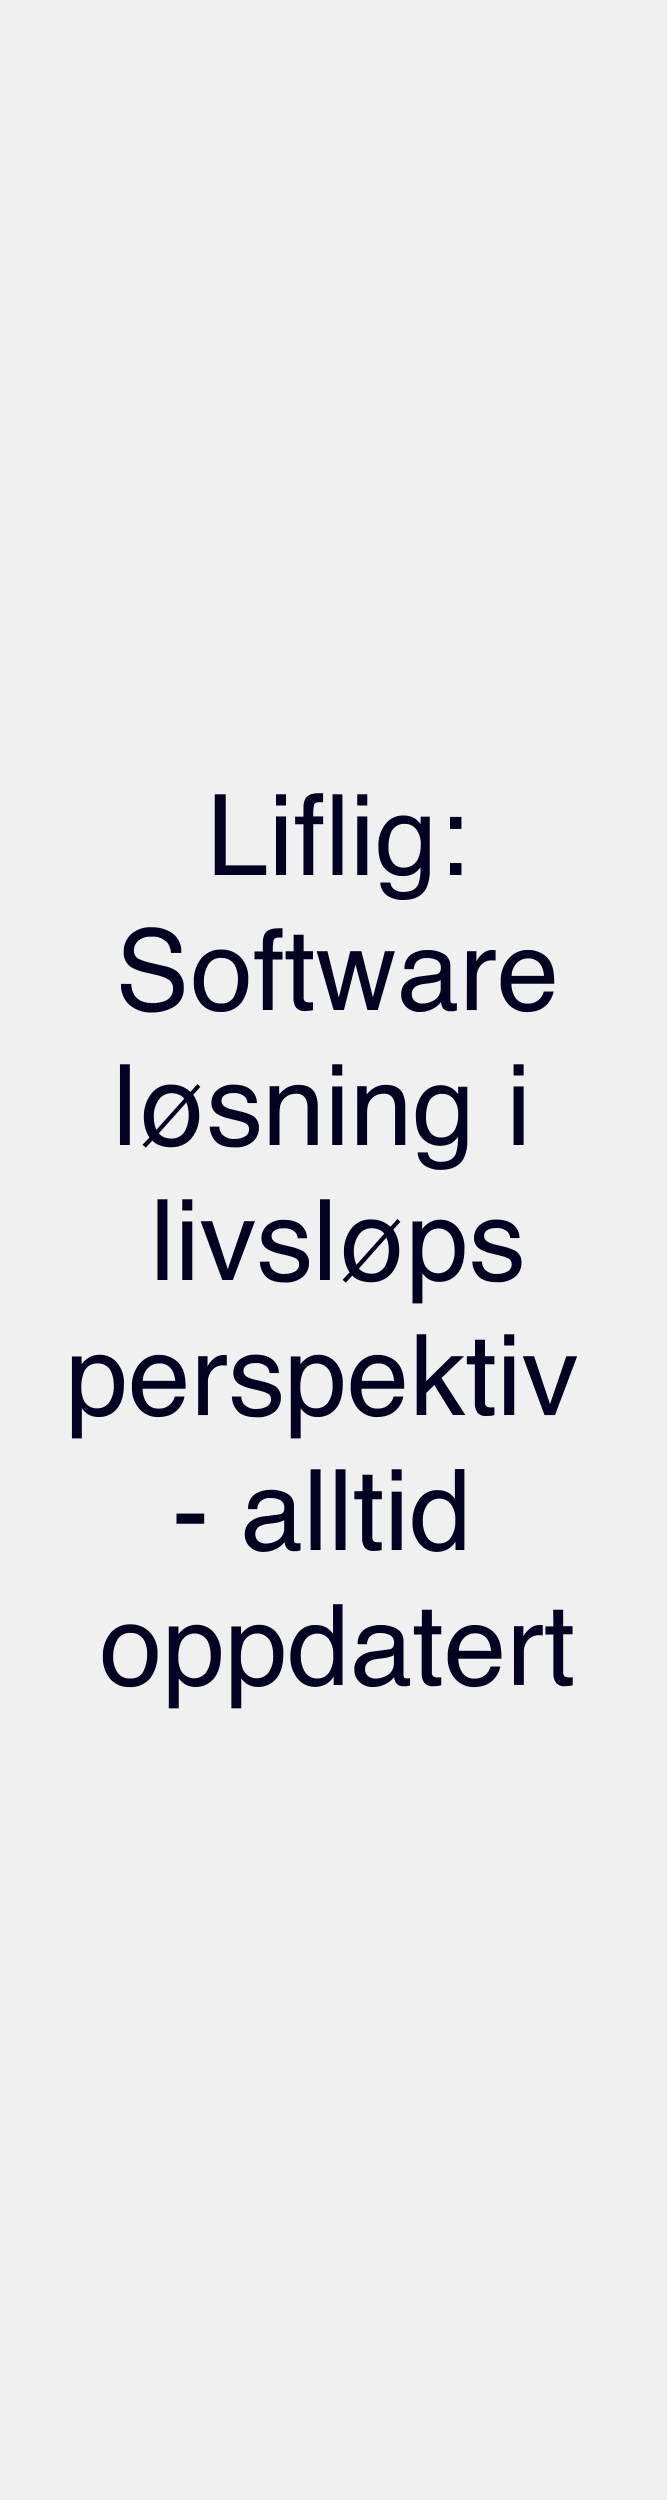
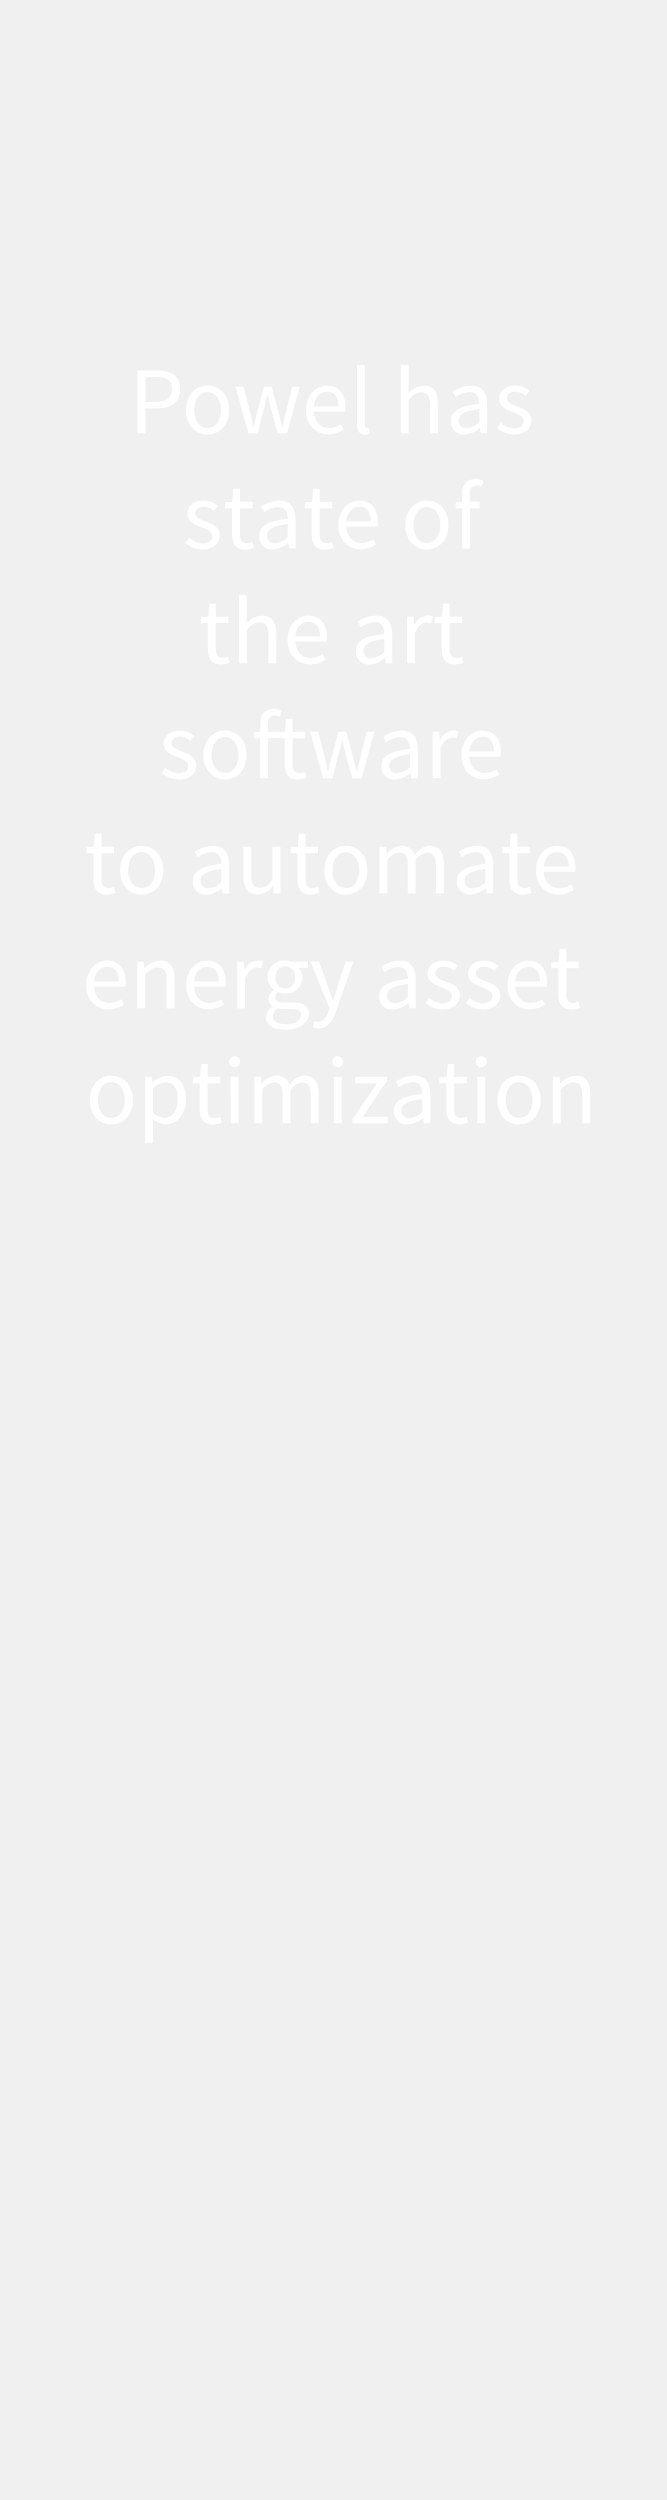
<svg xmlns="http://www.w3.org/2000/svg" id="Layer_1" data-name="Layer 1" viewBox="0 0 160 600">
  <defs>
-     <style>.cls-1{fill:#010121;}</style>
+     <style>.cls-1{fill:#fff;}</style>
  </defs>
-   <path class="cls-1" d="M51.54,190.63h2.63v17.06h9.71V210H51.54Z" />
-   <path class="cls-1" d="M66.24,190.63h2.41v2.69H66.24Zm0,5.32h2.41V210H66.24Z" />
-   <path class="cls-1" d="M73.35,191.57c.55-.81,1.62-1.21,3.2-1.21H77l.54,0v2.16l-.54,0H76.7c-.73,0-1.16.19-1.31.56a11.21,11.21,0,0,0-.21,2.86h2.37v1.87H75.18V210H72.83V197.82h-2V196h2v-2.22A4.26,4.26,0,0,1,73.35,191.57Z" />
-   <path class="cls-1" d="M79.81,190.63h2.37V210H79.81Z" />
-   <path class="cls-1" d="M85.74,190.63h2.41v2.69H85.74Zm0,5.32h2.41V210H85.74Z" />
-   <path class="cls-1" d="M99.59,196.45a6.3,6.3,0,0,1,1.36,1.34V196h2.19v12.84a9.44,9.44,0,0,1-.79,4.25Q100.88,216,96.8,216A6.84,6.84,0,0,1,93,215a4,4,0,0,1-1.73-3.2h2.41a2.69,2.69,0,0,0,.68,1.47,3.49,3.49,0,0,0,2.52.79c1.81,0,3-.64,3.55-1.93a10.8,10.8,0,0,0,.46-4,4.56,4.56,0,0,1-1.71,1.6,5.53,5.53,0,0,1-2.64.53,5.59,5.59,0,0,1-4-1.63c-1.15-1.08-1.72-2.88-1.72-5.38a8.19,8.19,0,0,1,1.73-5.54,5.32,5.32,0,0,1,4.17-2A5.1,5.1,0,0,1,99.59,196.45Zm.29,2.54a3.45,3.45,0,0,0-2.74-1.26,3.38,3.38,0,0,0-3.41,2.34,9.11,9.11,0,0,0-.49,3.28,5.81,5.81,0,0,0,1,3.64,3.09,3.09,0,0,0,2.59,1.24,3.64,3.64,0,0,0,3.58-2.3,7.58,7.58,0,0,0,.57-3.05A5.94,5.94,0,0,0,99.88,199Z" />
-   <path class="cls-1" d="M108,196.06h2.75v2.88H108Zm0,11.07h2.75V210H108Z" />
-   <path class="cls-1" d="M31.5,236.15a5.37,5.37,0,0,0,.74,2.68q1.26,1.92,4.44,1.92a7.61,7.61,0,0,0,2.59-.42,3,3,0,0,0,2.26-2.93,2.56,2.56,0,0,0-1-2.25,9.61,9.61,0,0,0-3-1.15L35,233.41a11.3,11.3,0,0,1-3.53-1.28,4.1,4.1,0,0,1-1.78-3.63,5.65,5.65,0,0,1,1.75-4.28,6.93,6.93,0,0,1,5-1.68,8.55,8.55,0,0,1,5,1.47,5.38,5.38,0,0,1,2.07,4.7H41.05a4.83,4.83,0,0,0-.81-2.38,4.58,4.58,0,0,0-3.9-1.52,4.41,4.41,0,0,0-3.2,1,3.1,3.1,0,0,0-1,2.27,2.23,2.23,0,0,0,1.15,2.08,16.51,16.51,0,0,0,3.41,1.05l2.63.62A7.92,7.92,0,0,1,42.3,233,4.65,4.65,0,0,1,44.09,237a4.93,4.93,0,0,1-2.29,4.6A10,10,0,0,1,36.5,243,7.82,7.82,0,0,1,31,241.12a6.32,6.32,0,0,1-1.95-5Z" />
-   <path class="cls-1" d="M57.7,229.69A7.11,7.11,0,0,1,59.58,235a9.19,9.19,0,0,1-1.65,5.63,5.94,5.94,0,0,1-5.12,2.23,5.79,5.79,0,0,1-4.6-2,7.82,7.82,0,0,1-1.7-5.29A8.46,8.46,0,0,1,48.3,230a6,6,0,0,1,4.82-2.11A6.31,6.31,0,0,1,57.7,229.69Zm-1.47,9.38a8.93,8.93,0,0,0,.87-4,7.08,7.08,0,0,0-.63-3.21,3.51,3.51,0,0,0-3.41-1.95,3.35,3.35,0,0,0-3.13,1.66,7.78,7.78,0,0,0-1,4,6.81,6.81,0,0,0,1,3.76,3.42,3.42,0,0,0,3.1,1.5A3.23,3.23,0,0,0,56.23,239.07Z" />
-   <path class="cls-1" d="M63.6,224c.55-.81,1.62-1.21,3.2-1.21h.46l.54,0V225l-.54,0H67c-.73,0-1.16.19-1.31.56a11.21,11.21,0,0,0-.21,2.86H67.8v1.87H65.43V242.4H63.08V230.22h-2v-1.87h2v-2.22A4.26,4.26,0,0,1,63.6,224Z" />
-   <path class="cls-1" d="M70.47,224.34h2.4v3.94h2.25v1.94H72.87v9.21a1,1,0,0,0,.5,1,2,2,0,0,0,.92.15h.37c.13,0,.28,0,.46-.05v1.89a4.74,4.74,0,0,1-.85.17,7.24,7.24,0,0,1-1,.05,2.57,2.57,0,0,1-2.25-.85,3.73,3.73,0,0,1-.59-2.21v-9.34H68.55v-1.94h1.92Z" />
-   <path class="cls-1" d="M78.59,228.28l2.72,11.13,2.76-11.13h2.66l2.77,11.06,2.88-11.06h2.38l-4.1,14.12H88.19l-2.87-10.93L82.54,242.4H80.07L76,228.28Z" />
-   <path class="cls-1" d="M104.56,233.85a1.27,1.27,0,0,0,1.09-.68,2,2,0,0,0,.16-.91,2,2,0,0,0-.86-1.77,4.57,4.57,0,0,0-2.47-.55,3.14,3.14,0,0,0-2.63,1,3.23,3.23,0,0,0-.56,1.65H97.07A4.09,4.09,0,0,1,98.76,229a7,7,0,0,1,3.78-1,7.62,7.62,0,0,1,4,.95,3.22,3.22,0,0,1,1.54,3V240a1.07,1.07,0,0,0,.15.6c.1.15.31.22.64.22l.36,0,.42-.06v1.76a6,6,0,0,1-.85.19,5.45,5.45,0,0,1-.79,0,2,2,0,0,1-1.78-.87,3.37,3.37,0,0,1-.41-1.3,6,6,0,0,1-2.08,1.65,6.48,6.48,0,0,1-3,.69,4.43,4.43,0,0,1-3.21-1.19,4,4,0,0,1-1.25-3,3.83,3.83,0,0,1,1.23-3,5.87,5.87,0,0,1,3.22-1.33Zm-5,6.42a2.83,2.83,0,0,0,1.78.59,5.5,5.5,0,0,0,2.43-.58,3.26,3.26,0,0,0,2-3.15v-1.91a4.19,4.19,0,0,1-1.12.47,9.86,9.86,0,0,1-1.34.26l-1.44.18a5.78,5.78,0,0,0-1.94.54,2.12,2.12,0,0,0-1.1,2A2,2,0,0,0,99.56,240.27Z" />
-   <path class="cls-1" d="M112.07,228.28h2.26v2.44a5.14,5.14,0,0,1,1.36-1.73,3.49,3.49,0,0,1,2.49-1l.22,0,.54.05v2.5l-.39-.05h-.39a3.38,3.38,0,0,0-2.75,1.15,4,4,0,0,0-1,2.66v8.12h-2.38Z" />
-   <path class="cls-1" d="M129.72,228.67a5.44,5.44,0,0,1,2.14,1.82,6.47,6.47,0,0,1,.94,2.5,16.31,16.31,0,0,1,.21,3.11H122.74a6,6,0,0,0,1,3.45,3.34,3.34,0,0,0,2.91,1.31,3.78,3.78,0,0,0,3-1.23,4.2,4.2,0,0,0,.87-1.66h2.33a4.94,4.94,0,0,1-.61,1.73,6.6,6.6,0,0,1-1.16,1.57,5.54,5.54,0,0,1-2.66,1.42,8.06,8.06,0,0,1-1.92.21A5.88,5.88,0,0,1,122,241a7.47,7.47,0,0,1-1.83-5.37,8.14,8.14,0,0,1,1.84-5.52,6,6,0,0,1,4.79-2.13A6.37,6.37,0,0,1,129.72,228.67Zm.85,5.54a6.17,6.17,0,0,0-.67-2.46,3.4,3.4,0,0,0-3.23-1.72,3.57,3.57,0,0,0-2.71,1.18,4.44,4.44,0,0,0-1.17,3Z" />
-   <path class="cls-1" d="M28.79,255.43h2.37V274.8H28.79Z" />
-   <path class="cls-1" d="M34.19,274.75,35.88,273a7.63,7.63,0,0,1-1-2.18,10.2,10.2,0,0,1-.36-2.88,8.84,8.84,0,0,1,1.68-5.31,5.66,5.66,0,0,1,4.89-2.33,6.75,6.75,0,0,1,2.93.6,7.85,7.85,0,0,1,1.7,1.14l1.68-1.86.68.67-1.69,1.89a8,8,0,0,1,1.19,2.78,9.43,9.43,0,0,1,.23,2A8.45,8.45,0,0,1,46,273.13,6.13,6.13,0,0,1,41,275.34a7.27,7.27,0,0,1-2.6-.43,4.76,4.76,0,0,1-1.85-1.16L35,275.43Zm8.82-12a4.39,4.39,0,0,0-1.84-.38,3.66,3.66,0,0,0-3.1,1.61,6.88,6.88,0,0,0-1.16,4.12,8.34,8.34,0,0,0,.2,1.83,11.71,11.71,0,0,0,.41,1.24l6.69-7.48A2.88,2.88,0,0,0,43,262.73ZM39.53,273a4.85,4.85,0,0,0,1.55.26,3.64,3.64,0,0,0,3.57-2.35,7.71,7.71,0,0,0,.64-3.24,9.26,9.26,0,0,0-.2-2,6.8,6.8,0,0,0-.36-1.08L38.12,272A3.32,3.32,0,0,0,39.53,273Z" />
-   <path class="cls-1" d="M52.62,270.37a3.41,3.41,0,0,0,.61,1.82,3.86,3.86,0,0,0,3.17,1.15,4.68,4.68,0,0,0,2.37-.58,1.89,1.89,0,0,0,1-1.77A1.52,1.52,0,0,0,59,269.6a10.49,10.49,0,0,0-2.07-.67L55,268.46a9.4,9.4,0,0,1-2.71-1,3,3,0,0,1-1.55-2.67,4,4,0,0,1,1.46-3.24,5.86,5.86,0,0,1,3.93-1.24c2.16,0,3.71.62,4.67,1.87a4.13,4.13,0,0,1,.87,2.56H59.42a2.62,2.62,0,0,0-.58-1.46,3.75,3.75,0,0,0-2.9-.93,3.47,3.47,0,0,0-2.08.52,1.59,1.59,0,0,0-.71,1.35,1.66,1.66,0,0,0,.93,1.47,5.77,5.77,0,0,0,1.59.58l1.59.38a12.33,12.33,0,0,1,3.5,1.2,3.18,3.18,0,0,1,1.38,2.86A4.33,4.33,0,0,1,60.69,274a6.21,6.21,0,0,1-4.41,1.37c-2.13,0-3.63-.48-4.52-1.43a5.37,5.37,0,0,1-1.42-3.54Z" />
-   <path class="cls-1" d="M64.71,260.68H67v2a6.28,6.28,0,0,1,2.12-1.78,5.68,5.68,0,0,1,2.49-.54c2,0,3.36.7,4.06,2.1a7.38,7.38,0,0,1,.58,3.28v9.06H73.81v-8.9a4.86,4.86,0,0,0-.38-2.08,2.33,2.33,0,0,0-2.3-1.32,4.8,4.8,0,0,0-1.38.17,3.85,3.85,0,0,0-2.49,2.6,9.66,9.66,0,0,0-.18,2.13v7.4H64.71Z" />
-   <path class="cls-1" d="M79.73,255.43h2.41v2.69H79.73Zm0,5.32h2.41V274.8H79.73Z" />
-   <path class="cls-1" d="M85.73,260.68H88v2a6.48,6.48,0,0,1,2.12-1.78,5.68,5.68,0,0,1,2.49-.54c2,0,3.36.7,4.07,2.1a7.53,7.53,0,0,1,.58,3.28v9.06H94.82v-8.9a4.71,4.71,0,0,0-.38-2.08,2.32,2.32,0,0,0-2.29-1.32,4.83,4.83,0,0,0-1.39.17,3.86,3.86,0,0,0-2.48,2.6,9.66,9.66,0,0,0-.18,2.13v7.4H85.73Z" />
-   <path class="cls-1" d="M108.59,261.25a6.32,6.32,0,0,1,1.37,1.34v-1.78h2.19v12.84a9.58,9.58,0,0,1-.79,4.25c-1,1.91-2.84,2.87-5.56,2.87a6.78,6.78,0,0,1-3.82-1,4,4,0,0,1-1.74-3.2h2.41a2.77,2.77,0,0,0,.69,1.47,3.48,3.48,0,0,0,2.51.79c1.81,0,3-.64,3.56-1.93a11,11,0,0,0,.46-4.05,4.66,4.66,0,0,1-1.71,1.61,5.71,5.71,0,0,1-2.64.53,5.61,5.61,0,0,1-4-1.63c-1.14-1.08-1.71-2.88-1.71-5.38a8.18,8.18,0,0,1,1.72-5.54,5.32,5.32,0,0,1,4.17-2A5.05,5.05,0,0,1,108.59,261.25Zm.29,2.54a3.43,3.43,0,0,0-2.74-1.26,3.38,3.38,0,0,0-3.41,2.34,9.35,9.35,0,0,0-.48,3.28,5.87,5.87,0,0,0,1,3.64A3.1,3.1,0,0,0,105.8,273a3.64,3.64,0,0,0,3.58-2.3,7.41,7.41,0,0,0,.58-3.05A5.88,5.88,0,0,0,108.88,263.79Z" />
-   <path class="cls-1" d="M123.26,255.43h2.41v2.69h-2.41Zm0,5.32h2.41V274.8h-2.41Z" />
-   <path class="cls-1" d="M37.8,287.83h2.38V307.2H37.8Z" />
-   <path class="cls-1" d="M43.74,287.83h2.41v2.69H43.74Zm0,5.32h2.41V307.2H43.74Z" />
-   <path class="cls-1" d="M50.9,293.08l3.77,11.5,3.93-11.5h2.6L55.88,307.2H53.35l-5.2-14.12Z" />
-   <path class="cls-1" d="M64.65,302.77a3.41,3.41,0,0,0,.6,1.82,3.87,3.87,0,0,0,3.18,1.15,4.77,4.77,0,0,0,2.36-.58,1.88,1.88,0,0,0,1-1.77A1.51,1.51,0,0,0,71,302a9.76,9.76,0,0,0-2.06-.68L67,300.86a9.64,9.64,0,0,1-2.71-1,3,3,0,0,1-1.55-2.67A4.07,4.07,0,0,1,64.22,294a5.89,5.89,0,0,1,3.94-1.24c2.15,0,3.71.62,4.66,1.87a4,4,0,0,1,.87,2.56H71.45a2.71,2.71,0,0,0-.58-1.45,3.74,3.74,0,0,0-2.9-.94,3.56,3.56,0,0,0-2.09.52,1.59,1.59,0,0,0-.71,1.35,1.66,1.66,0,0,0,.93,1.47,5.77,5.77,0,0,0,1.59.58l1.6.38a13,13,0,0,1,3.49,1.2,3.18,3.18,0,0,1,1.38,2.86,4.34,4.34,0,0,1-1.44,3.26,6.26,6.26,0,0,1-4.42,1.37c-2.12,0-3.63-.48-4.51-1.43a5.32,5.32,0,0,1-1.42-3.54Z" />
-   <path class="cls-1" d="M76.8,287.83h2.37V307.2H76.8Z" />
-   <path class="cls-1" d="M82.21,307.15l1.69-1.78a7.93,7.93,0,0,1-1-2.18,10.2,10.2,0,0,1-.36-2.88A8.84,8.84,0,0,1,84.2,295a5.66,5.66,0,0,1,4.89-2.33,6.77,6.77,0,0,1,2.94.6,8.37,8.37,0,0,1,1.7,1.14l1.67-1.86.69.68-1.7,1.88a8,8,0,0,1,1.2,2.79,9.26,9.26,0,0,1,.22,2A8.4,8.4,0,0,1,94,305.53,6.09,6.09,0,0,1,89,307.74a7.29,7.29,0,0,1-2.61-.43,4.84,4.84,0,0,1-1.85-1.16L83,307.83Zm8.82-12a4.42,4.42,0,0,0-1.84-.38,3.66,3.66,0,0,0-3.1,1.61,6.81,6.81,0,0,0-1.17,4.12,7.78,7.78,0,0,0,.21,1.83,11.3,11.3,0,0,0,.4,1.24l6.7-7.48A2.88,2.88,0,0,0,91,295.13Zm-3.48,10.28a4.79,4.79,0,0,0,1.54.26,3.66,3.66,0,0,0,3.58-2.35,7.87,7.87,0,0,0,.64-3.24,9.26,9.26,0,0,0-.2-2,8.19,8.19,0,0,0-.37-1.08l-6.61,7.44A3.41,3.41,0,0,0,87.55,305.41Z" />
-   <path class="cls-1" d="M99,293.15h2.32V295a5.74,5.74,0,0,1,1.56-1.49,5,5,0,0,1,2.83-.79,5.31,5.31,0,0,1,4.08,1.84,7.49,7.49,0,0,1,1.68,5.25c0,3.08-.81,5.27-2.42,6.59a5.48,5.48,0,0,1-3.58,1.25,4.9,4.9,0,0,1-2.68-.69,6.23,6.23,0,0,1-1.42-1.36v7.21H99ZM108,304.21a6.62,6.62,0,0,0,1.1-4.16,7.69,7.69,0,0,0-.49-2.9,3.59,3.59,0,0,0-6.77.14,9.58,9.58,0,0,0-.49,3.34,7.07,7.07,0,0,0,.49,2.79,3.61,3.61,0,0,0,6.16.79Z" />
-   <path class="cls-1" d="M115.65,302.77a3.41,3.41,0,0,0,.61,1.82,3.86,3.86,0,0,0,3.17,1.15,4.78,4.78,0,0,0,2.37-.58,1.9,1.9,0,0,0,1-1.77A1.51,1.51,0,0,0,122,302a9.69,9.69,0,0,0-2.07-.68l-1.91-.47a9.4,9.4,0,0,1-2.71-1,3,3,0,0,1-1.55-2.67,4.07,4.07,0,0,1,1.46-3.24,5.89,5.89,0,0,1,3.94-1.24c2.15,0,3.71.62,4.66,1.87a4.13,4.13,0,0,1,.87,2.56h-2.24a2.71,2.71,0,0,0-.58-1.45,3.75,3.75,0,0,0-2.91-.94,3.54,3.54,0,0,0-2.08.52,1.59,1.59,0,0,0-.71,1.35,1.66,1.66,0,0,0,.93,1.47,5.77,5.77,0,0,0,1.59.58l1.59.38a13,13,0,0,1,3.5,1.2,3.18,3.18,0,0,1,1.38,2.86,4.32,4.32,0,0,1-1.45,3.26,6.21,6.21,0,0,1-4.41,1.37c-2.12,0-3.63-.48-4.52-1.43a5.37,5.37,0,0,1-1.42-3.54Z" />
-   <path class="cls-1" d="M17.26,325.55h2.32v1.87a5.89,5.89,0,0,1,1.56-1.49,5,5,0,0,1,2.83-.79A5.32,5.32,0,0,1,28.06,327a7.49,7.49,0,0,1,1.68,5.25c0,3.08-.81,5.27-2.43,6.59a5.44,5.44,0,0,1-3.57,1.25,4.93,4.93,0,0,1-2.69-.69A6.43,6.43,0,0,1,19.64,338v7.21H17.26Zm8.93,11.06a6.56,6.56,0,0,0,1.11-4.16,7.89,7.89,0,0,0-.49-2.9,3.39,3.39,0,0,0-3.39-2.33A3.38,3.38,0,0,0,20,329.69a9.82,9.82,0,0,0-.49,3.34,7.25,7.25,0,0,0,.49,2.79A3.38,3.38,0,0,0,23.42,338,3.38,3.38,0,0,0,26.19,336.61Z" />
-   <path class="cls-1" d="M41.2,325.87a5.28,5.28,0,0,1,2.13,1.83,6.22,6.22,0,0,1,1,2.49,16.31,16.31,0,0,1,.21,3.11H34.22a6,6,0,0,0,1,3.45,3.34,3.34,0,0,0,2.91,1.31,3.74,3.74,0,0,0,2.94-1.23,4.1,4.1,0,0,0,.88-1.66h2.33a4.94,4.94,0,0,1-.61,1.73,6.6,6.6,0,0,1-1.16,1.57,5.54,5.54,0,0,1-2.66,1.42,8.06,8.06,0,0,1-1.92.21,5.91,5.91,0,0,1-4.45-1.92,7.51,7.51,0,0,1-1.82-5.37,8.14,8.14,0,0,1,1.84-5.52,6,6,0,0,1,4.79-2.13A6.4,6.4,0,0,1,41.2,325.87Zm.85,5.54a6.17,6.17,0,0,0-.67-2.46,3.4,3.4,0,0,0-3.23-1.72,3.6,3.6,0,0,0-2.72,1.18,4.48,4.48,0,0,0-1.16,3Z" />
-   <path class="cls-1" d="M47.56,325.48h2.25v2.44a5.42,5.42,0,0,1,1.36-1.73,3.49,3.49,0,0,1,2.49-1l.23,0,.54.05v2.5l-.39-.05h-.39a3.38,3.38,0,0,0-2.75,1.15,4,4,0,0,0-1,2.66v8.12H47.56Z" />
-   <path class="cls-1" d="M57.9,335.17a3.41,3.41,0,0,0,.6,1.82,3.87,3.87,0,0,0,3.18,1.15,4.67,4.67,0,0,0,2.36-.58,1.88,1.88,0,0,0,1-1.77,1.51,1.51,0,0,0-.82-1.38,9.76,9.76,0,0,0-2.06-.68l-1.92-.47a9.64,9.64,0,0,1-2.71-1A3,3,0,0,1,56,329.59a4.07,4.07,0,0,1,1.46-3.24,5.89,5.89,0,0,1,3.94-1.24c2.15,0,3.71.62,4.66,1.87a4,4,0,0,1,.87,2.56H64.7a2.77,2.77,0,0,0-.58-1.46,3.78,3.78,0,0,0-2.9-.93,3.56,3.56,0,0,0-2.09.52,1.59,1.59,0,0,0-.71,1.35,1.66,1.66,0,0,0,.93,1.47,5.77,5.77,0,0,0,1.59.58l1.6.38a13,13,0,0,1,3.49,1.2,3.18,3.18,0,0,1,1.38,2.86A4.34,4.34,0,0,1,66,338.77a6.26,6.26,0,0,1-4.42,1.37c-2.12,0-3.63-.48-4.51-1.43a5.32,5.32,0,0,1-1.42-3.54Z" />
-   <path class="cls-1" d="M69.79,325.55h2.32v1.87a5.61,5.61,0,0,1,1.56-1.49,5,5,0,0,1,2.83-.79A5.31,5.31,0,0,1,80.58,327a7.49,7.49,0,0,1,1.68,5.25c0,3.08-.81,5.27-2.42,6.59a5.48,5.48,0,0,1-3.58,1.25,4.9,4.9,0,0,1-2.68-.69A6.23,6.23,0,0,1,72.16,338v7.21H69.79Zm8.93,11.06a6.62,6.62,0,0,0,1.1-4.16,7.69,7.69,0,0,0-.49-2.9,3.59,3.59,0,0,0-6.77.14,9.58,9.58,0,0,0-.49,3.34,7.07,7.07,0,0,0,.49,2.79A3.35,3.35,0,0,0,75.94,338,3.4,3.4,0,0,0,78.72,336.61Z" />
-   <path class="cls-1" d="M93.72,325.87a5.32,5.32,0,0,1,2.14,1.83,6.36,6.36,0,0,1,.94,2.49A16.31,16.31,0,0,1,97,333.3H86.74a6.11,6.11,0,0,0,1,3.45,3.36,3.36,0,0,0,2.92,1.31,3.74,3.74,0,0,0,2.94-1.23,4.2,4.2,0,0,0,.87-1.66h2.33a4.75,4.75,0,0,1-.61,1.73A6.34,6.34,0,0,1,95,338.47a5.54,5.54,0,0,1-2.66,1.42,8,8,0,0,1-1.92.21A5.88,5.88,0,0,1,86,338.18a7.47,7.47,0,0,1-1.82-5.37A8.14,8.14,0,0,1,86,327.29a6,6,0,0,1,4.8-2.13A6.36,6.36,0,0,1,93.72,325.87Zm.85,5.54a6.18,6.18,0,0,0-.66-2.46,3.42,3.42,0,0,0-3.23-1.72A3.59,3.59,0,0,0,88,328.41a4.54,4.54,0,0,0-1.17,3Z" />
-   <path class="cls-1" d="M100,320.23h2.29v11.25l6.08-6h3l-5.42,5.25,5.73,8.87h-3l-4.44-7.19-1.94,1.89v5.3H100Z" />
-   <path class="cls-1" d="M114,321.54h2.4v3.94h2.26v1.94h-2.26v9.21a1,1,0,0,0,.5,1,2.09,2.09,0,0,0,.93.15h.36c.14,0,.29,0,.47-.05v1.89a4.92,4.92,0,0,1-.85.17,7.33,7.33,0,0,1-1,.05,2.58,2.58,0,0,1-2.26-.85,3.79,3.79,0,0,1-.59-2.2v-9.35h-1.91v-1.94H114Z" />
-   <path class="cls-1" d="M121,320.23h2.41v2.69H121Zm0,5.32h2.41V339.6H121Z" />
-   <path class="cls-1" d="M128.18,325.48,132,337l3.92-11.5h2.6l-5.31,14.12h-2.53l-5.21-14.12Z" />
-   <path class="cls-1" d="M42.36,363.26H49v2.44H42.36Z" />
-   <path class="cls-1" d="M67,363.46a1.3,1.3,0,0,0,1.09-.69,2,2,0,0,0,.16-.91,2,2,0,0,0-.86-1.77,4.59,4.59,0,0,0-2.47-.55,3.14,3.14,0,0,0-2.63,1,3.33,3.33,0,0,0-.57,1.65H59.55a4.09,4.09,0,0,1,1.69-3.64,7,7,0,0,1,3.77-1,7.64,7.64,0,0,1,4,.95,3.22,3.22,0,0,1,1.54,2.95v8.13a1.07,1.07,0,0,0,.15.6c.1.15.31.22.64.22l.36,0,.42-.06v1.76a6,6,0,0,1-.85.19,5.45,5.45,0,0,1-.79,0,2,2,0,0,1-1.78-.87,3.37,3.37,0,0,1-.41-1.3,6,6,0,0,1-2.08,1.65,6.48,6.48,0,0,1-3,.69,4.43,4.43,0,0,1-3.21-1.19,4,4,0,0,1-1.25-3,3.83,3.83,0,0,1,1.23-3,5.87,5.87,0,0,1,3.21-1.33Zm-5,6.41a2.83,2.83,0,0,0,1.78.59,5.53,5.53,0,0,0,2.43-.58,3.25,3.25,0,0,0,2-3.15v-1.91a4,4,0,0,1-1.11.47,9.71,9.71,0,0,1-1.35.26l-1.43.18a5.78,5.78,0,0,0-1.94.54,2.12,2.12,0,0,0-1.1,2A2,2,0,0,0,62,369.87Z" />
-   <path class="cls-1" d="M74.55,352.63h2.38V372H74.55Z" />
-   <path class="cls-1" d="M80.55,352.63h2.37V372H80.55Z" />
-   <path class="cls-1" d="M87,353.94h2.4v3.94h2.25v1.94H89.36V369a1,1,0,0,0,.5,1,2,2,0,0,0,.92.15h.37a4.57,4.57,0,0,0,.46-.05V372a4.57,4.57,0,0,1-.85.17,7.08,7.08,0,0,1-1,.05,2.58,2.58,0,0,1-2.26-.85,3.79,3.79,0,0,1-.59-2.2v-9.35H85.05v-1.94H87Z" />
-   <path class="cls-1" d="M94,352.63H96.4v2.69H94ZM94,358H96.4V372H94Z" />
-   <path class="cls-1" d="M107.74,358.31a6.46,6.46,0,0,1,1.43,1.39v-7.13h2.28V372h-2.13v-2a5.15,5.15,0,0,1-2,1.88,5.52,5.52,0,0,1-2.59.58,5.25,5.25,0,0,1-4.07-2A7.84,7.84,0,0,1,99,365.24a9.12,9.12,0,0,1,1.57-5.35,5.13,5.13,0,0,1,4.49-2.26A5.06,5.06,0,0,1,107.74,358.31Zm-5.3,10.59a3.36,3.36,0,0,0,3.07,1.53,3.21,3.21,0,0,0,2.7-1.42,6.73,6.73,0,0,0,1.06-4.06,6.09,6.09,0,0,0-1.09-4,3.42,3.42,0,0,0-2.69-1.28,3.54,3.54,0,0,0-2.89,1.37,6.29,6.29,0,0,0-1.11,4A7.09,7.09,0,0,0,102.44,368.9Z" />
-   <path class="cls-1" d="M35.92,391.69A7.11,7.11,0,0,1,37.8,397a9.24,9.24,0,0,1-1.65,5.64A6,6,0,0,1,31,404.9a5.79,5.79,0,0,1-4.6-2,7.82,7.82,0,0,1-1.7-5.29,8.41,8.41,0,0,1,1.8-5.66,6,6,0,0,1,4.81-2.11A6.31,6.31,0,0,1,35.92,391.69Zm-1.47,9.38a8.93,8.93,0,0,0,.87-4,7.08,7.08,0,0,0-.63-3.21,3.51,3.51,0,0,0-3.41-1.95,3.35,3.35,0,0,0-3.13,1.66,7.78,7.78,0,0,0-1,4,6.76,6.76,0,0,0,1,3.76,3.42,3.42,0,0,0,3.1,1.5A3.23,3.23,0,0,0,34.45,401.07Z" />
-   <path class="cls-1" d="M40.51,390.35h2.32v1.87a5.89,5.89,0,0,1,1.56-1.49,5,5,0,0,1,2.83-.79,5.32,5.32,0,0,1,4.09,1.84A7.54,7.54,0,0,1,53,397c0,3.08-.8,5.27-2.42,6.59A5.45,5.45,0,0,1,47,404.88a4.94,4.94,0,0,1-2.69-.7,6.43,6.43,0,0,1-1.41-1.36V410H40.51Zm8.93,11.06a6.56,6.56,0,0,0,1.11-4.16,7.89,7.89,0,0,0-.49-2.9,3.6,3.6,0,0,0-6.78.14,9.86,9.86,0,0,0-.49,3.34,7.25,7.25,0,0,0,.49,2.79,3.61,3.61,0,0,0,6.16.79Z" />
-   <path class="cls-1" d="M55.53,390.35h2.32v1.87a5.74,5.74,0,0,1,1.56-1.49,5,5,0,0,1,2.83-.79,5.31,5.31,0,0,1,4.08,1.84A7.49,7.49,0,0,1,68,397c0,3.08-.81,5.27-2.42,6.59A5.49,5.49,0,0,1,62,404.88a4.9,4.9,0,0,1-2.68-.7,6.23,6.23,0,0,1-1.42-1.36V410H55.53Zm8.93,11.06a6.62,6.62,0,0,0,1.1-4.16,7.69,7.69,0,0,0-.49-2.9,3.59,3.59,0,0,0-6.77.14,9.62,9.62,0,0,0-.49,3.34,7.07,7.07,0,0,0,.49,2.79,3.61,3.61,0,0,0,6.16.79Z" />
-   <path class="cls-1" d="M78.5,390.71a6.46,6.46,0,0,1,1.43,1.39V385h2.28V404.4H80.08v-2a5.15,5.15,0,0,1-2,1.88,5.55,5.55,0,0,1-2.59.58,5.25,5.25,0,0,1-4.07-2,7.79,7.79,0,0,1-1.72-5.28,9.12,9.12,0,0,1,1.57-5.35A5.13,5.13,0,0,1,75.79,390,5.07,5.07,0,0,1,78.5,390.71ZM73.2,401.3a3.36,3.36,0,0,0,3.07,1.53,3.22,3.22,0,0,0,2.7-1.42,6.73,6.73,0,0,0,1-4.06,6.09,6.09,0,0,0-1.08-4,3.42,3.42,0,0,0-2.69-1.28,3.57,3.57,0,0,0-2.9,1.37,6.36,6.36,0,0,0-1.1,4A7,7,0,0,0,73.2,401.3Z" />
-   <path class="cls-1" d="M93.33,395.86a1.28,1.28,0,0,0,1.09-.69,2,2,0,0,0,.16-.91,2,2,0,0,0-.86-1.77,4.68,4.68,0,0,0-2.47-.55,3.12,3.12,0,0,0-2.63,1,3.33,3.33,0,0,0-.57,1.66H85.84A4.1,4.1,0,0,1,87.53,391a6.93,6.93,0,0,1,3.77-1,7.64,7.64,0,0,1,4,.95,3.22,3.22,0,0,1,1.54,2.95V402a1.07,1.07,0,0,0,.15.6c.1.15.31.22.64.22a2.24,2.24,0,0,0,.35,0l.43-.06v1.76a6.34,6.34,0,0,1-.85.19,5.54,5.54,0,0,1-.79,0,2,2,0,0,1-1.78-.87,3.37,3.37,0,0,1-.41-1.3,6.13,6.13,0,0,1-2.08,1.65,6.52,6.52,0,0,1-3,.7,4.43,4.43,0,0,1-3.21-1.2,3.92,3.92,0,0,1-1.25-3,3.83,3.83,0,0,1,1.23-3,5.84,5.84,0,0,1,3.21-1.33Zm-5,6.41a2.81,2.81,0,0,0,1.78.59,5.56,5.56,0,0,0,2.43-.58,3.27,3.27,0,0,0,2-3.15v-1.91a4.06,4.06,0,0,1-1.12.47,9.31,9.31,0,0,1-1.34.26l-1.43.18a5.78,5.78,0,0,0-1.94.54,2.12,2.12,0,0,0-1.1,2A2,2,0,0,0,88.33,402.27Z" />
-   <path class="cls-1" d="M101.25,386.34h2.4v3.94h2.25v1.94h-2.25v9.21a1,1,0,0,0,.5,1,2,2,0,0,0,.92.15h.37l.46,0v1.88a4.57,4.57,0,0,1-.85.17,7,7,0,0,1-1,.06,2.58,2.58,0,0,1-2.26-.86,3.79,3.79,0,0,1-.59-2.2v-9.35H99.34v-1.94h1.91Z" />
-   <path class="cls-1" d="M117,390.67a5.35,5.35,0,0,1,2.13,1.83,6.22,6.22,0,0,1,1,2.49,16.31,16.31,0,0,1,.21,3.11H110a6.08,6.08,0,0,0,1,3.45,3.36,3.36,0,0,0,2.92,1.31,3.74,3.74,0,0,0,2.94-1.23,4.35,4.35,0,0,0,.88-1.66h2.33a4.94,4.94,0,0,1-.61,1.73,6.36,6.36,0,0,1-1.17,1.57,5.51,5.51,0,0,1-2.65,1.42,8.09,8.09,0,0,1-1.93.21,5.91,5.91,0,0,1-4.44-1.92,7.51,7.51,0,0,1-1.82-5.37,8.09,8.09,0,0,1,1.84-5.52A6,6,0,0,1,114.1,390,6.4,6.4,0,0,1,117,390.67Zm.85,5.54a6.22,6.22,0,0,0-.67-2.46A3.41,3.41,0,0,0,114,392a3.59,3.59,0,0,0-2.72,1.18,4.48,4.48,0,0,0-1.16,3Z" />
-   <path class="cls-1" d="M123.36,390.28h2.25v2.44A5.42,5.42,0,0,1,127,391a3.49,3.49,0,0,1,2.49-1l.23,0,.54,0v2.51l-.39-.06h-.39a3.4,3.4,0,0,0-2.76,1.15,4,4,0,0,0-1,2.66v8.12h-2.37Z" />
-   <path class="cls-1" d="M132.76,386.34h2.4v3.94h2.25v1.94h-2.25v9.21a1,1,0,0,0,.5,1,2,2,0,0,0,.92.15H137l.46,0v1.88a4.57,4.57,0,0,1-.85.17,7,7,0,0,1-.95.06,2.58,2.58,0,0,1-2.26-.86,3.79,3.79,0,0,1-.59-2.2v-9.35h-1.91v-1.94h1.91Z" />
+   <path class="cls-1" d="M33,88.91h4.65c3.33,0,5.56,1.13,5.56,4.44S40.94,98,37.66,98H34.94v6H33Zm4.39,7.55c2.65,0,3.91-1,3.91-3.11S40,90.46,37.4,90.46H34.94v6Z" />
+   <path class="cls-1" d="M49.82,92.55c2.74,0,5.18,2.14,5.18,5.88s-2.44,5.85-5.18,5.85-5.17-2.14-5.17-5.85S47.09,92.55,49.82,92.55Zm0,10.16c1.93,0,3.22-1.72,3.22-4.28s-1.29-4.32-3.22-4.32-3.22,1.75-3.22,4.32S47.92,102.71,49.82,102.71Z" />
+   <path class="cls-1" d="M56.52,92.82h1.93l1.65,6.47c.26,1,.46,2.06.67,3.1h.09c.26-1,.49-2.07.76-3.1l1.73-6.47h1.84l1.74,6.47c.28,1,.53,2.06.79,3.1h.09c.25-1,.46-2,.69-3.1l1.63-6.47h1.79l-3,11.18H66.64L65,98c-.28-1.06-.49-2.09-.76-3.22h-.1c-.25,1.13-.48,2.18-.78,3.24l-1.56,6H59.62Z" />
+   <path class="cls-1" d="M78.46,92.55c2.85,0,4.46,2,4.46,5.24a6.3,6.3,0,0,1-.07,1H75.31c.14,2.41,1.58,3.93,3.72,3.93a5.07,5.07,0,0,0,2.79-.88l.66,1.25a6.64,6.64,0,0,1-3.68,1.15c-3,0-5.35-2.19-5.35-5.85S75.91,92.55,78.46,92.55Zm2.8,5c0-2.27-1-3.54-2.76-3.54-1.56,0-3,1.29-3.21,3.54Z" />
+   <path class="cls-1" d="M85.68,87.63h1.89v14.25c0,.6.25.83.53.83a1.82,1.82,0,0,0,.41,0l.25,1.42a2.42,2.42,0,0,1-1.08.19c-1.42,0-2-.9-2-2.53Z" />
+   <path class="cls-1" d="M96.19,87.63h1.89v4.46L98,94.39a5.34,5.34,0,0,1,3.72-1.84c2.35,0,3.41,1.52,3.41,4.37V104h-1.89V97.17c0-2.09-.64-3-2.11-3-1.15,0-1.94.6-3.06,1.73V104H96.19Z" />
+   <path class="cls-1" d="M115,96.92c0-1.43-.49-2.81-2.3-2.81a6,6,0,0,0-3.34,1.2L108.63,94a8.29,8.29,0,0,1,4.4-1.45c2.73,0,3.88,1.81,3.88,4.6V104h-1.56l-.16-1.33h0a6.09,6.09,0,0,1-3.7,1.61,3.05,3.05,0,0,1-3.29-3.18C108.15,98.66,110.27,97.45,115,96.92ZM112,102.76a4.57,4.57,0,0,0,3.06-1.5v-3.1c-3.75.46-5,1.38-5,2.8A1.72,1.72,0,0,0,112,102.76Z" />
+   <path class="cls-1" d="M120.18,101.47a5,5,0,0,0,3.29,1.33c1.47,0,2.21-.78,2.21-1.74,0-1.15-1.34-1.66-2.56-2.12-1.58-.57-3.33-1.33-3.33-3.22s1.42-3.17,3.84-3.17a5.57,5.57,0,0,1,3.47,1.26l-.89,1.2a4.14,4.14,0,0,0-2.56-1c-1.4,0-2,.76-2,1.61,0,1,1.21,1.45,2.48,1.93,1.61.6,3.4,1.27,3.4,3.38,0,1.82-1.45,3.34-4.09,3.34a6.67,6.67,0,0,1-4.16-1.55Z" />
+   <path class="cls-1" d="M45.43,129.07a5,5,0,0,0,3.29,1.33c1.47,0,2.21-.78,2.21-1.74,0-1.15-1.34-1.66-2.56-2.12C46.79,126,45,125.21,45,123.32s1.43-3.17,3.84-3.17a5.57,5.57,0,0,1,3.47,1.26l-.89,1.2a4.14,4.14,0,0,0-2.56-1c-1.4,0-2,.76-2,1.61,0,1,1.22,1.45,2.48,1.93,1.61.6,3.4,1.27,3.4,3.38,0,1.82-1.45,3.34-4.09,3.34a6.69,6.69,0,0,1-4.16-1.55Z" />
+   <path class="cls-1" d="M55.69,122H54v-1.42l1.75-.12L56,117.3H57.6v3.12h3V122h-3v6.21c0,1.38.43,2.16,1.72,2.16a4.34,4.34,0,0,0,1.27-.29l.36,1.42a6.81,6.81,0,0,1-2.07.42c-2.39,0-3.19-1.52-3.19-3.73Z" />
+   <path class="cls-1" d="M69.05,124.52c0-1.43-.48-2.81-2.3-2.81a6,6,0,0,0-3.33,1.2l-.76-1.31a8.26,8.26,0,0,1,4.39-1.45c2.74,0,3.89,1.81,3.89,4.6v6.85H69.37l-.16-1.33h0a6.14,6.14,0,0,1-3.71,1.61,3.06,3.06,0,0,1-3.29-3.18C62.17,126.26,64.29,125.05,69.05,124.52ZM66,130.36a4.57,4.57,0,0,0,3.06-1.5v-3.1c-3.75.46-5,1.38-5,2.8A1.71,1.71,0,0,0,66,130.36Z" />
+   <path class="cls-1" d="M74.82,122H73.17v-1.42l1.75-.12.23-3.12h1.58v3.12h3V122h-3v6.21c0,1.38.44,2.16,1.73,2.16a4.27,4.27,0,0,0,1.26-.29l.37,1.42a6.81,6.81,0,0,1-2.07.42c-2.39,0-3.2-1.52-3.2-3.73Z" />
+   <path class="cls-1" d="M86.23,120.15c2.85,0,4.46,2,4.46,5.24a6.3,6.3,0,0,1-.07,1H83.08c.14,2.41,1.59,3.93,3.73,3.93a5.06,5.06,0,0,0,2.78-.88l.67,1.25a6.7,6.7,0,0,1-3.68,1.15c-3,0-5.36-2.19-5.36-5.85S83.68,120.15,86.23,120.15Zm2.81,5c0-2.27-1-3.54-2.76-3.54-1.57,0-3,1.29-3.22,3.54Z" />
+   <path class="cls-1" d="M102.45,120.15c2.73,0,5.17,2.14,5.17,5.88s-2.44,5.85-5.17,5.85-5.18-2.14-5.18-5.85S99.71,120.15,102.45,120.15Zm0,10.16c1.93,0,3.22-1.72,3.22-4.28s-1.29-4.32-3.22-4.32-3.22,1.75-3.22,4.32S100.54,130.31,102.45,130.31Z" />
+   <path class="cls-1" d="M115.6,116.77a3,3,0,0,0-1.26-.28c-1.06,0-1.57.74-1.57,2.16v1.77h2.37V122h-2.37v9.64h-1.88V122h-1.52v-1.42l1.52-.12v-1.77c0-2.27,1-3.7,3.26-3.7a5.06,5.06,0,0,1,1.87.37Z" />
+   <path class="cls-1" d="M49.89,149.56H48.24v-1.42L50,148l.23-3.12H51.8V148h3v1.54h-3v6.21c0,1.38.44,2.17,1.73,2.17a4.29,4.29,0,0,0,1.26-.3l.37,1.42a6.81,6.81,0,0,1-2.07.42c-2.39,0-3.2-1.52-3.2-3.73Z" />
+   <path class="cls-1" d="M57.34,142.83h1.89v4.46l-.07,2.3a5.37,5.37,0,0,1,3.73-1.84c2.34,0,3.4,1.52,3.4,4.37v7.08H64.4v-6.83c0-2.09-.64-3-2.11-3-1.15,0-1.93.6-3.06,1.73v8.09H57.34Z" />
+   <path class="cls-1" d="M74,147.75c2.85,0,4.46,2,4.46,5.24a6.3,6.3,0,0,1-.07,1H70.89c.14,2.41,1.59,3.93,3.73,3.93a5.06,5.06,0,0,0,2.78-.88l.67,1.25a6.7,6.7,0,0,1-3.68,1.15c-3,0-5.36-2.19-5.36-5.85S71.49,147.75,74,147.75Zm2.81,5c0-2.27-1-3.54-2.76-3.54-1.57,0-3,1.29-3.22,3.54Z" />
+   <path class="cls-1" d="M92.23,152.12c0-1.43-.48-2.81-2.3-2.81a6,6,0,0,0-3.33,1.2l-.76-1.31a8.29,8.29,0,0,1,4.39-1.45c2.74,0,3.89,1.81,3.89,4.6v6.85H92.56l-.17-1.33h0a6.09,6.09,0,0,1-3.7,1.61,3.05,3.05,0,0,1-3.29-3.18C85.36,153.86,87.47,152.65,92.23,152.12Zm-3,5.84a4.55,4.55,0,0,0,3-1.5v-3.1c-3.74.46-5,1.38-5,2.8A1.72,1.72,0,0,0,89.18,158Z" />
+   <path class="cls-1" d="M97.69,148h1.56l.16,2h.07a3.83,3.83,0,0,1,3.17-2.3,2.79,2.79,0,0,1,1.2.23l-.37,1.65a3.26,3.26,0,0,0-1.08-.18c-.94,0-2.07.69-2.83,2.58v7.17H97.69Z" />
+   <path class="cls-1" d="M106,149.56h-1.66v-1.42l1.75-.12.23-3.12h1.59V148h3v1.54h-3v6.21c0,1.38.43,2.17,1.72,2.17a4.35,4.35,0,0,0,1.27-.3l.36,1.42a6.75,6.75,0,0,1-2.07.42c-2.39,0-3.19-1.52-3.19-3.73Z" />
+   <path class="cls-1" d="M39.71,184.27A5.05,5.05,0,0,0,43,185.6c1.48,0,2.21-.78,2.21-1.74,0-1.15-1.33-1.66-2.55-2.12-1.59-.57-3.34-1.33-3.34-3.22s1.43-3.17,3.85-3.17a5.57,5.57,0,0,1,3.47,1.26l-.9,1.2a4.11,4.11,0,0,0-2.55-1c-1.4,0-2,.76-2,1.61,0,1,1.22,1.45,2.48,1.93,1.61.6,3.41,1.27,3.41,3.38,0,1.82-1.45,3.34-4.1,3.34a6.71,6.71,0,0,1-4.16-1.55Z" />
+   <path class="cls-1" d="M54,175.35c2.73,0,5.17,2.14,5.17,5.88s-2.44,5.85-5.17,5.85-5.18-2.14-5.18-5.85S51.26,175.35,54,175.35Zm0,10.16c1.93,0,3.22-1.72,3.22-4.28s-1.29-4.32-3.22-4.32-3.22,1.75-3.22,4.32S52.09,185.51,54,185.51Z" />
+   <path class="cls-1" d="M73.59,186.66a6.81,6.81,0,0,1-2.07.42c-2.39,0-3.19-1.52-3.19-3.73v-6.19h-4v9.64H62.44v-9.64H60.92v-1.42l1.52-.12v-1.77c0-2.27,1-3.7,3.26-3.7a5.06,5.06,0,0,1,1.87.37L67.15,172a3,3,0,0,0-1.26-.28c-1.06,0-1.57.74-1.57,2.16v1.77h4.1l.23-3.12h1.56v3.12h3v1.54h-3v6.21c0,1.38.46,2.16,1.75,2.16a4.2,4.2,0,0,0,1.26-.29Z" />
+   <path class="cls-1" d="M74.45,175.62h1.93L78,182.09c.26,1,.46,2.06.67,3.1h.09c.25-1,.48-2.07.76-3.1l1.72-6.47h1.84l1.75,6.47c.28,1,.53,2.06.78,3.1h.1c.25-1,.46-2.05.69-3.1l1.63-6.47h1.79l-3,11.18h-2.3l-1.61-6c-.27-1.06-.48-2.09-.76-3.22H82.1c-.25,1.13-.48,2.18-.78,3.24l-1.56,6H77.55Z" />
+   <path class="cls-1" d="M98.39,179.72c0-1.43-.49-2.81-2.3-2.81a6,6,0,0,0-3.34,1.2L92,176.8a8.29,8.29,0,0,1,4.4-1.45c2.73,0,3.88,1.81,3.88,4.6v6.85H98.71l-.16-1.33h0a6.09,6.09,0,0,1-3.7,1.61,3.05,3.05,0,0,1-3.29-3.18C91.51,181.46,93.63,180.25,98.39,179.72Zm-3.06,5.84a4.57,4.57,0,0,0,3.06-1.5V181c-3.75.46-5,1.38-5,2.8A1.72,1.72,0,0,0,95.33,185.56Z" />
+   <path class="cls-1" d="M103.84,175.62h1.56l.16,2h.07a3.81,3.81,0,0,1,3.18-2.3,2.78,2.78,0,0,1,1.19.23l-.37,1.65a3.21,3.21,0,0,0-1.08-.18c-.94,0-2.07.69-2.83,2.58v7.17h-1.88Z" />
+   <path class="cls-1" d="M115.77,175.35c2.86,0,4.47,2,4.47,5.24a7.62,7.62,0,0,1-.07,1h-7.55c.14,2.41,1.59,3.93,3.73,3.93a5,5,0,0,0,2.78-.88l.67,1.25a6.67,6.67,0,0,1-3.68,1.15c-3,0-5.36-2.19-5.36-5.85S113.22,175.35,115.77,175.35Zm2.81,5c0-2.27-1-3.54-2.76-3.54-1.56,0-3,1.29-3.22,3.54Z" />
+   <path class="cls-1" d="M22.45,204.76H20.8v-1.42l1.75-.12.23-3.12h1.58v3.12h3v1.54h-3V211c0,1.38.44,2.16,1.73,2.16a4.27,4.27,0,0,0,1.26-.29l.37,1.42a6.81,6.81,0,0,1-2.07.42c-2.39,0-3.2-1.52-3.2-3.73Z" />
+   <path class="cls-1" d="M34,203c2.74,0,5.18,2.14,5.18,5.88s-2.44,5.85-5.18,5.85-5.17-2.14-5.17-5.85S31.29,203,34,203Zm0,10.16c1.93,0,3.22-1.72,3.22-4.28S36,204.51,34,204.51s-3.22,1.75-3.22,4.32S32.11,213.11,34,213.11Z" />
+   <path class="cls-1" d="M53.11,207.32c0-1.43-.48-2.81-2.3-2.81a6,6,0,0,0-3.33,1.2l-.76-1.31A8.26,8.26,0,0,1,51.11,203c2.74,0,3.89,1.81,3.89,4.6v6.85H53.43l-.16-1.33h0a6.11,6.11,0,0,1-3.71,1.61,3,3,0,0,1-3.28-3.18C46.24,209.06,48.35,207.85,53.11,207.32Zm-3.06,5.84a4.57,4.57,0,0,0,3.06-1.5v-3.1c-3.75.46-5,1.38-5,2.8A1.71,1.71,0,0,0,50.05,213.16Z" />
+   <path class="cls-1" d="M58.4,203.22h1.91v6.83c0,2.1.62,3,2.09,3,1.15,0,2-.57,3-1.88v-7.94H67.3V214.4H65.74l-.16-1.75h-.07a4.74,4.74,0,0,1-3.68,2c-2.37,0-3.43-1.52-3.43-4.37Z" />
+   <path class="cls-1" d="M71.4,204.76H69.74v-1.42l1.75-.12.23-3.12h1.59v3.12h3v1.54h-3V211c0,1.38.43,2.16,1.72,2.16a4.2,4.2,0,0,0,1.26-.29l.37,1.42a6.81,6.81,0,0,1-2.07.42c-2.39,0-3.19-1.52-3.19-3.73Z" />
+   <path class="cls-1" d="M83,203c2.74,0,5.18,2.14,5.18,5.88s-2.44,5.85-5.18,5.85-5.17-2.14-5.17-5.85S80.23,203,83,203Zm0,10.16c1.94,0,3.22-1.72,3.22-4.28s-1.28-4.32-3.22-4.32-3.21,1.75-3.21,4.32S81.06,213.11,83,213.11Z" />
+   <path class="cls-1" d="M91.08,203.22h1.57l.16,1.61h.07A4.92,4.92,0,0,1,96.35,203a2.93,2.93,0,0,1,3.08,2.14c1.18-1.27,2.32-2.14,3.68-2.14,2.3,0,3.4,1.52,3.4,4.37v7.08h-1.88v-6.83c0-2.09-.67-3-2.07-3-.87,0-1.77.58-2.81,1.73v8.09H97.87v-6.83c0-2.09-.67-3-2.09-3A4.22,4.22,0,0,0,93,206.31v8.09H91.08Z" />
+   <path class="cls-1" d="M116.48,207.32c0-1.43-.49-2.81-2.3-2.81a6,6,0,0,0-3.34,1.2l-.76-1.31a8.29,8.29,0,0,1,4.39-1.45c2.74,0,3.89,1.81,3.89,4.6v6.85H116.8l-.16-1.33h0a6.09,6.09,0,0,1-3.7,1.61,3.05,3.05,0,0,1-3.29-3.18C109.6,209.06,111.72,207.85,116.48,207.32Zm-3.06,5.84a4.59,4.59,0,0,0,3.06-1.5v-3.1c-3.75.46-5,1.38-5,2.8A1.72,1.72,0,0,0,113.42,213.16Z" />
+   <path class="cls-1" d="M122.25,204.76h-1.66v-1.42l1.75-.12.23-3.12h1.59v3.12h3v1.54h-3V211c0,1.38.44,2.16,1.72,2.16a4.34,4.34,0,0,0,1.27-.29l.37,1.42a6.87,6.87,0,0,1-2.07.42c-2.4,0-3.2-1.52-3.2-3.73Z" />
+   <path class="cls-1" d="M133.66,203c2.85,0,4.46,2,4.46,5.24a6.3,6.3,0,0,1-.07,1h-7.54c.13,2.41,1.58,3.93,3.72,3.93a5,5,0,0,0,2.78-.88l.67,1.25a6.64,6.64,0,0,1-3.68,1.15c-3,0-5.36-2.19-5.36-5.85S131.1,203,133.66,203Zm2.8,5c0-2.27-1-3.54-2.76-3.54-1.56,0-3,1.29-3.22,3.54Z" />
+   <path class="cls-1" d="M25.72,230.55c2.85,0,4.46,2,4.46,5.24a6.3,6.3,0,0,1-.07,1H22.57c.14,2.41,1.59,3.93,3.72,3.93a5.07,5.07,0,0,0,2.79-.88l.66,1.25a6.64,6.64,0,0,1-3.68,1.15c-3,0-5.35-2.19-5.35-5.85S23.17,230.55,25.72,230.55Zm2.8,5c0-2.27-1-3.54-2.75-3.54-1.57,0-3,1.29-3.22,3.54Z" />
+   <path class="cls-1" d="M32.94,230.82h1.57l.16,1.61h.07a5.26,5.26,0,0,1,3.74-1.88c2.35,0,3.41,1.52,3.41,4.37V242H40v-6.83c0-2.09-.64-3-2.11-3-1.15,0-1.94.6-3.06,1.73V242H32.94Z" />
+   <path class="cls-1" d="M49.71,230.55c2.85,0,4.46,2,4.46,5.24a6.3,6.3,0,0,1-.07,1H46.56c.14,2.41,1.58,3.93,3.72,3.93a5.07,5.07,0,0,0,2.79-.88l.66,1.25a6.64,6.64,0,0,1-3.68,1.15c-3,0-5.35-2.19-5.35-5.85S47.16,230.55,49.71,230.55Zm2.8,5c0-2.27-1-3.54-2.76-3.54-1.56,0-3,1.29-3.21,3.54Z" />
+   <path class="cls-1" d="M56.93,230.82h1.56l.17,2h.06a3.81,3.81,0,0,1,3.18-2.3,2.75,2.75,0,0,1,1.19.23l-.36,1.65a3.32,3.32,0,0,0-1.09-.18c-.94,0-2.06.69-2.82,2.58V242H56.93Z" />
+   <path class="cls-1" d="M65.46,241.61v-.09a2.08,2.08,0,0,1-1-1.82,2.64,2.64,0,0,1,1.22-2.07v-.09a3.94,3.94,0,0,1,2.76-7,4.5,4.5,0,0,1,1.59.27h3.88v1.45H71.63a3.29,3.29,0,0,1,.92,2.3,3.84,3.84,0,0,1-4.1,3.89,4,4,0,0,1-1.68-.39,1.68,1.68,0,0,0-.71,1.33c0,.71.46,1.22,2,1.22H70.2c2.6,0,3.91.8,3.91,2.67,0,2.07-2.19,3.86-5.66,3.86-2.73,0-4.62-1.08-4.62-3A3.23,3.23,0,0,1,65.46,241.61Zm3.27,4.23c2.14,0,3.54-1.1,3.54-2.28,0-1-.81-1.38-2.25-1.38H68.08a5.31,5.31,0,0,1-1.44-.18,2.33,2.33,0,0,0-1.15,1.89C65.49,245.08,66.71,245.84,68.73,245.84Zm2.09-11.31a2.38,2.38,0,1,0-4.74,0,2.39,2.39,0,1,0,4.74,0Z" />
+   <path class="cls-1" d="M76.27,245.24c1.27,0,2.07-1,2.53-2.39l.26-.83-4.49-11.2h2L78.8,237c.35,1,.74,2.12,1.08,3.15H80c.32-1,.64-2.16.94-3.15l2-6.19h1.84l-4.21,12.1c-.78,2.21-1.93,3.89-4.18,3.89a4,4,0,0,1-1.32-.23l.37-1.5A3.29,3.29,0,0,0,76.27,245.24Z" />
+   <path class="cls-1" d="M97.89,234.92c0-1.43-.48-2.81-2.3-2.81a6,6,0,0,0-3.33,1.2L91.5,232a8.26,8.26,0,0,1,4.39-1.45c2.74,0,3.89,1.81,3.89,4.6V242H98.21l-.16-1.33h0a6.11,6.11,0,0,1-3.71,1.61A3,3,0,0,1,91,239.1C91,236.66,93.13,235.45,97.89,234.92Zm-3.06,5.84a4.57,4.57,0,0,0,3.06-1.5v-3.1c-3.75.46-5,1.38-5,2.8A1.71,1.71,0,0,0,94.83,240.76Z" />
+   <path class="cls-1" d="M103,239.47a5.05,5.05,0,0,0,3.29,1.33c1.47,0,2.21-.78,2.21-1.74,0-1.15-1.33-1.66-2.55-2.12-1.59-.57-3.34-1.33-3.34-3.22s1.43-3.17,3.84-3.17a5.58,5.58,0,0,1,3.48,1.26l-.9,1.2a4.11,4.11,0,0,0-2.55-1c-1.41,0-2,.76-2,1.61,0,1,1.22,1.45,2.48,1.93,1.61.6,3.41,1.27,3.41,3.38,0,1.82-1.45,3.34-4.1,3.34a6.71,6.71,0,0,1-4.16-1.55Z" />
+   <path class="cls-1" d="M112.68,239.47A5.05,5.05,0,0,0,116,240.8c1.47,0,2.21-.78,2.21-1.74,0-1.15-1.34-1.66-2.55-2.12-1.59-.57-3.34-1.33-3.34-3.22s1.43-3.17,3.84-3.17a5.57,5.57,0,0,1,3.47,1.26l-.89,1.2a4.14,4.14,0,0,0-2.56-1c-1.4,0-2,.76-2,1.61,0,1,1.22,1.45,2.48,1.93,1.61.6,3.4,1.27,3.4,3.38,0,1.82-1.44,3.34-4.09,3.34a6.69,6.69,0,0,1-4.16-1.55Z" />
+   <path class="cls-1" d="M126.8,230.55c2.85,0,4.46,2,4.46,5.24a7.78,7.78,0,0,1-.06,1h-7.55c.14,2.41,1.59,3.93,3.73,3.93a5,5,0,0,0,2.78-.88l.67,1.25a6.67,6.67,0,0,1-3.68,1.15c-3,0-5.36-2.19-5.36-5.85S124.25,230.55,126.8,230.55Zm2.81,5c0-2.27-1-3.54-2.76-3.54-1.56,0-3,1.29-3.22,3.54Z" />
+   <path class="cls-1" d="M134,232.36h-1.66v-1.42l1.75-.12.23-3.12h1.58v3.12h3v1.54h-3v6.21c0,1.38.44,2.16,1.73,2.16a4.2,4.2,0,0,0,1.26-.29l.37,1.42a6.81,6.81,0,0,1-2.07.42c-2.39,0-3.19-1.52-3.19-3.73Z" />
+   <path class="cls-1" d="M26.73,258.15c2.74,0,5.18,2.14,5.18,5.88s-2.44,5.85-5.18,5.85-5.17-2.14-5.17-5.85S24,258.15,26.73,258.15Zm0,10.16c1.93,0,3.22-1.72,3.22-4.28s-1.29-4.32-3.22-4.32-3.22,1.75-3.22,4.32S24.82,268.31,26.73,268.31Z" />
+   <path class="cls-1" d="M36.74,270.54v3.77H34.85V258.42h1.57l.16,1.29h.06a5.82,5.82,0,0,1,3.57-1.56c2.87,0,4.41,2.23,4.41,5.7,0,3.8-2.27,6-4.83,6a5.23,5.23,0,0,1-3.1-1.29Zm2.73-2.25c1.84,0,3.2-1.68,3.2-4.44,0-2.46-.83-4.12-2.94-4.12a4.68,4.68,0,0,0-3,1.52v5.87A4.42,4.42,0,0,0,39.47,268.29Z" />
+   <path class="cls-1" d="M47.94,260H46.28v-1.42l1.75-.12.23-3.12h1.59v3.12h3V260h-3v6.21c0,1.38.43,2.16,1.72,2.16a4.34,4.34,0,0,0,1.27-.29l.36,1.42a6.81,6.81,0,0,1-2.07.42c-2.39,0-3.19-1.52-3.19-3.73Z" />
+   <path class="cls-1" d="M55,254.91a1.32,1.32,0,1,1,1.32,1.21A1.23,1.23,0,0,1,55,254.91Zm.35,3.51h1.89V269.6H55.39Z" />
+   <path class="cls-1" d="M61.05,258.42h1.56l.16,1.61h.07a4.94,4.94,0,0,1,3.47-1.88,2.93,2.93,0,0,1,3.08,2.14c1.18-1.27,2.33-2.14,3.68-2.14,2.3,0,3.41,1.52,3.41,4.37v7.08H74.59v-6.83c0-2.09-.67-3-2.07-3-.87,0-1.77.57-2.8,1.72v8.1H67.83v-6.83c0-2.09-.67-3-2.09-3a4.2,4.2,0,0,0-2.81,1.72v8.1H61.05Z" />
+   <path class="cls-1" d="M79.77,254.91a1.31,1.31,0,1,1,1.31,1.21A1.22,1.22,0,0,1,79.77,254.91Zm.34,3.51H82V269.6H80.11Z" />
+   <path class="cls-1" d="M84.6,268.59,90.49,260H85.24v-1.54h7.64v1L87,268.06h6.07v1.54H84.6Z" />
+   <path class="cls-1" d="M101.34,262.52c0-1.43-.48-2.81-2.3-2.81a6,6,0,0,0-3.33,1.2L95,259.6a8.26,8.26,0,0,1,4.39-1.45c2.74,0,3.89,1.81,3.89,4.6v6.85h-1.57l-.16-1.33h0a6.11,6.11,0,0,1-3.71,1.61,3,3,0,0,1-3.28-3.18C94.47,264.26,96.58,263.05,101.34,262.52Zm-3.06,5.84a4.57,4.57,0,0,0,3.06-1.5v-3.1c-3.75.46-5,1.38-5,2.8A1.71,1.71,0,0,0,98.28,268.36Z" />
+   <path class="cls-1" d="M107.12,260h-1.66v-1.42l1.75-.12.23-3.12H109v3.12h3V260h-3v6.21c0,1.38.44,2.16,1.73,2.16A4.2,4.2,0,0,0,112,268l.37,1.42a6.81,6.81,0,0,1-2.07.42c-2.39,0-3.19-1.52-3.19-3.73Z" />
+   <path class="cls-1" d="M114.22,254.91a1.31,1.31,0,1,1,1.31,1.21A1.22,1.22,0,0,1,114.22,254.91Zm.35,3.51h1.88V269.6h-1.88Z" />
+   <path class="cls-1" d="M124.57,258.15c2.74,0,5.18,2.14,5.18,5.88s-2.44,5.85-5.18,5.85-5.17-2.14-5.17-5.85S121.83,258.15,124.57,258.15Zm0,10.16c1.93,0,3.22-1.72,3.22-4.28s-1.29-4.32-3.22-4.32-3.22,1.75-3.22,4.32S122.66,268.31,124.57,268.31Z" />
+   <path class="cls-1" d="M132.69,258.42h1.56l.17,1.61h.07a5.26,5.26,0,0,1,3.74-1.88c2.35,0,3.41,1.52,3.41,4.37v7.08h-1.89v-6.83c0-2.09-.64-3-2.11-3-1.15,0-1.94.6-3.06,1.72v8.1h-1.89Z" />
</svg>
